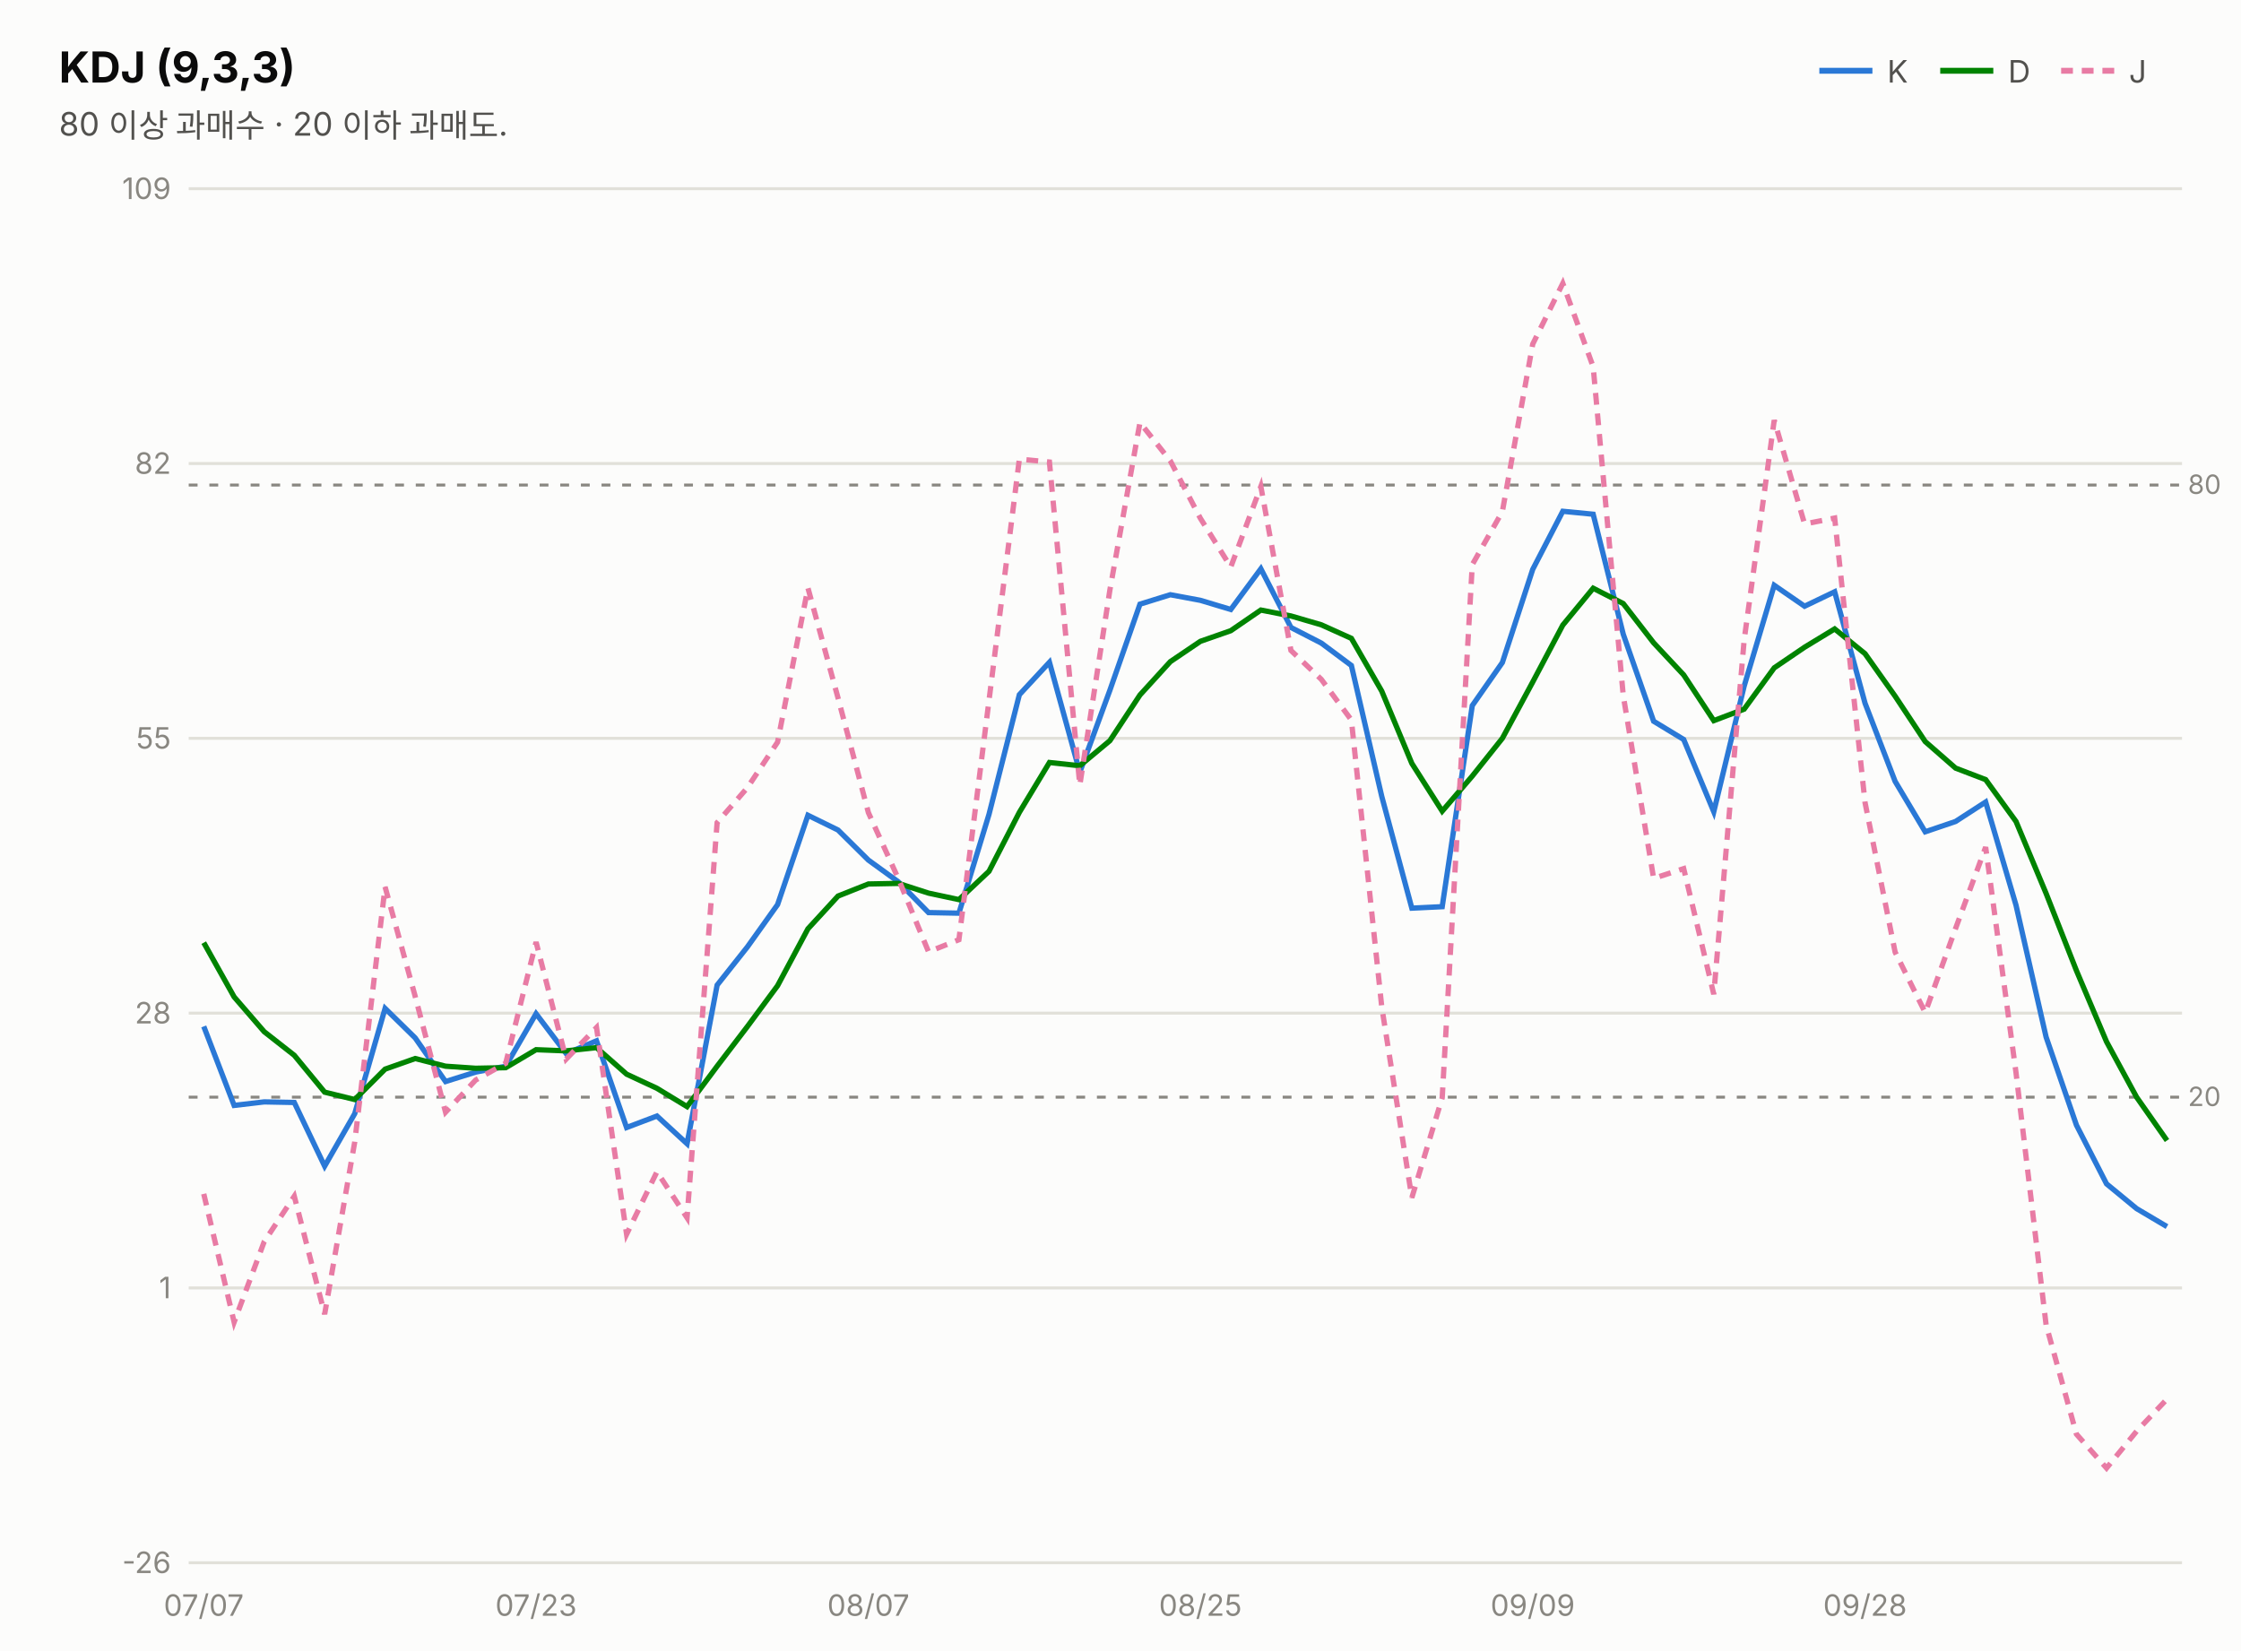
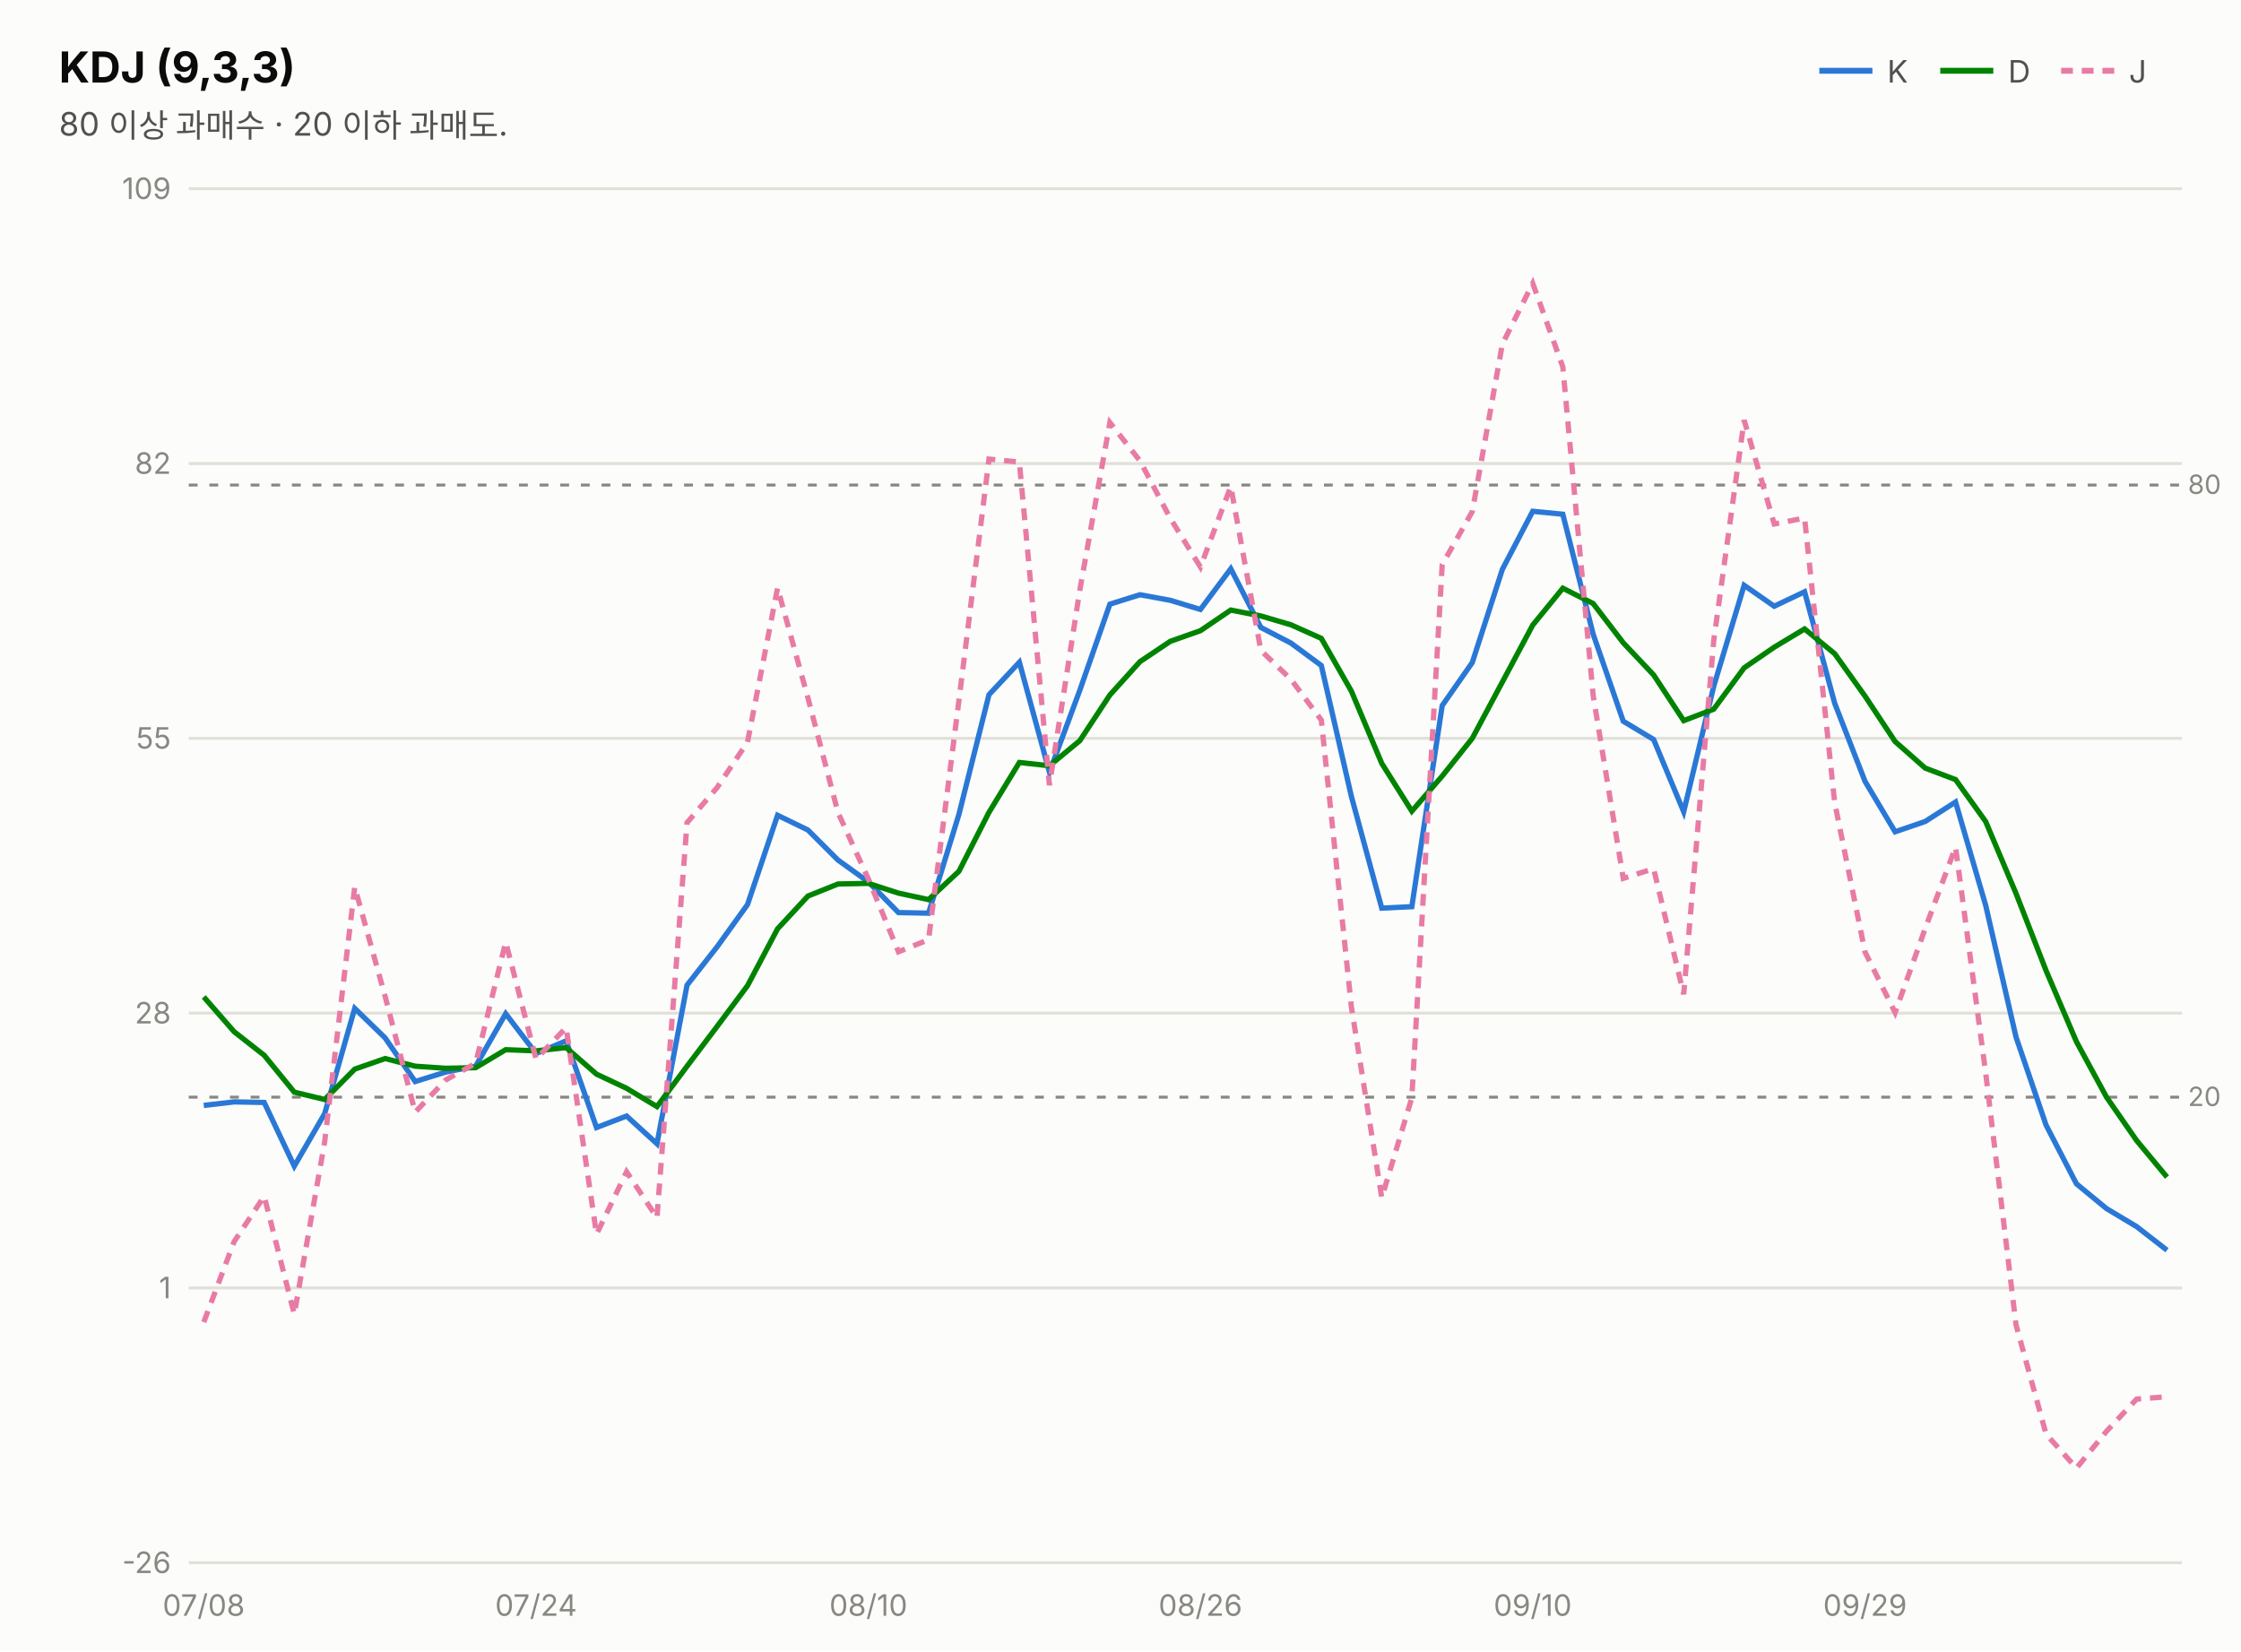
<svg xmlns="http://www.w3.org/2000/svg" width="760" height="560" viewBox="0 0 760 560" font-family="system-ui,-apple-system,&quot;Segoe UI&quot;,&quot;Malgun Gothic&quot;,&quot;Apple SD Gothic Neo&quot;,sans-serif">
  <rect width="760" height="560" fill="#fcfcfb" />
  <text x="20" y="28" font-size="14.5" font-weight="700" fill="#0b0b0b">KDJ (9,3,3)</text>
  <text x="20" y="46" font-size="11" fill="#52514e">80 이상 과매수 · 20 이하 과매도.</text>
  <line x1="617" y1="24" x2="635" y2="24" stroke="#2a78d6" stroke-width="2" />
  <text x="640" y="28" font-size="10.5" fill="#52514e">K</text>
  <line x1="658" y1="24" x2="676" y2="24" stroke="#008300" stroke-width="2" />
  <text x="681" y="28" font-size="10.5" fill="#52514e">D</text>
  <line x1="699" y1="24" x2="717" y2="24" stroke="#e87ba4" stroke-width="2" stroke-dasharray="4 3" />
  <text x="722" y="28" font-size="10.5" fill="#52514e">J</text>
  <line x1="64" y1="530.0" x2="740" y2="530.0" stroke="#e1e0d9" stroke-width="1" />
  <text x="58" y="533.5" font-size="10" fill="#898781" text-anchor="end" style="font-variant-numeric:tabular-nums">-26</text>
  <line x1="64" y1="436.8" x2="740" y2="436.8" stroke="#e1e0d9" stroke-width="1" />
  <text x="58" y="440.3" font-size="10" fill="#898781" text-anchor="end" style="font-variant-numeric:tabular-nums">1</text>
  <line x1="64" y1="343.6" x2="740" y2="343.6" stroke="#e1e0d9" stroke-width="1" />
  <text x="58" y="347.1" font-size="10" fill="#898781" text-anchor="end" style="font-variant-numeric:tabular-nums">28</text>
  <line x1="64" y1="250.4" x2="740" y2="250.4" stroke="#e1e0d9" stroke-width="1" />
  <text x="58" y="253.9" font-size="10" fill="#898781" text-anchor="end" style="font-variant-numeric:tabular-nums">55</text>
  <line x1="64" y1="157.2" x2="740" y2="157.2" stroke="#e1e0d9" stroke-width="1" />
  <text x="58" y="160.7" font-size="10" fill="#898781" text-anchor="end" style="font-variant-numeric:tabular-nums">82</text>
  <line x1="64" y1="64.0" x2="740" y2="64.0" stroke="#e1e0d9" stroke-width="1" />
  <text x="58" y="67.5" font-size="10" fill="#898781" text-anchor="end" style="font-variant-numeric:tabular-nums">109</text>
  <line x1="64" y1="164.5" x2="740" y2="164.5" stroke="#898781" stroke-width="1" stroke-dasharray="3 4" />
  <text x="742" y="167.5" font-size="9" fill="#898781">80</text>
  <line x1="64" y1="372.1" x2="740" y2="372.1" stroke="#898781" stroke-width="1" stroke-dasharray="3 4" />
  <text x="742" y="375.1" font-size="9" fill="#898781">20</text>
-   <path d="M69.1,348.1 L79.4,374.9 L89.6,373.7 L99.8,373.9 L110.1,395.5 L120.3,377.7 L130.6,342.0 L140.8,352.0 L151.1,366.8 L161.3,363.6 L171.5,361.6 L181.8,343.8 L192.0,357.3 L202.3,353.0 L212.5,382.4 L222.8,378.5 L233.0,387.9 L243.2,334.1 L253.5,321.1 L263.7,306.8 L274.0,276.5 L284.2,281.5 L294.5,291.7 L304.7,299.1 L314.9,309.5 L325.2,309.7 L335.4,276.2 L345.7,235.6 L355.9,224.6 L366.2,261.9 L376.4,234.1 L386.6,204.9 L396.9,201.7 L407.1,203.6 L417.4,206.7 L427.6,192.9 L437.8,212.8 L448.1,218.1 L458.3,225.7 L468.6,270.1 L478.8,308.0 L489.1,307.5 L499.3,239.3 L509.5,224.7 L519.8,193.1 L530.0,173.4 L540.3,174.4 L550.5,215.1 L560.8,244.6 L571.0,250.8 L581.2,275.3 L591.5,232.7 L601.7,198.5 L612.0,205.6 L622.2,200.7 L632.5,238.5 L642.7,265.0 L652.9,282.1 L663.2,278.6 L673.4,272.0 L683.7,307.0 L693.9,351.7 L704.2,381.6 L714.4,401.5 L724.6,409.9 L734.9,416.0" fill="none" stroke="#2a78d6" stroke-width="1.8" />
-   <path d="M69.1,319.7 L79.4,338.1 L89.6,349.9 L99.8,357.9 L110.1,370.4 L120.3,372.9 L130.6,362.6 L140.8,359.0 L151.1,361.6 L161.3,362.3 L171.5,362.1 L181.8,356.0 L192.0,356.4 L202.3,355.3 L212.5,364.3 L222.8,369.1 L233.0,375.3 L243.2,361.6 L253.5,348.1 L263.7,334.3 L274.0,315.0 L284.2,303.9 L294.5,299.8 L304.7,299.6 L314.9,302.9 L325.2,305.1 L335.4,295.5 L345.7,275.5 L355.9,258.6 L366.2,259.7 L376.4,251.2 L386.6,235.7 L396.9,224.4 L407.1,217.5 L417.4,213.9 L427.6,206.9 L437.8,208.9 L448.1,211.9 L458.3,216.5 L468.6,234.4 L478.8,258.9 L489.1,275.1 L499.3,263.2 L509.5,250.4 L519.8,231.3 L530.0,212.0 L540.3,199.5 L550.5,204.7 L560.8,218.0 L571.0,228.9 L581.2,244.4 L591.5,240.5 L601.7,226.5 L612.0,219.5 L622.2,213.3 L632.5,221.7 L642.7,236.1 L652.9,251.5 L663.2,260.5 L673.4,264.4 L683.7,278.6 L693.9,303.0 L704.2,329.2 L714.4,353.3 L724.6,372.1 L734.9,386.8" fill="none" stroke="#008300" stroke-width="1.8" />
-   <path d="M69.1,404.9 L79.4,448.4 L89.6,421.1 L99.8,405.7 L110.1,445.7 L120.3,387.3 L130.6,300.8 L140.8,337.9 L151.1,377.2 L161.3,366.3 L171.5,360.6 L181.8,319.5 L192.0,359.2 L202.3,348.5 L212.5,418.6 L222.8,397.4 L233.0,413.0 L243.2,279.0 L253.5,267.1 L263.7,251.7 L274.0,199.4 L284.2,236.7 L294.5,275.6 L304.7,298.1 L314.9,322.8 L325.2,318.7 L335.4,237.6 L345.7,155.7 L355.9,156.7 L366.2,266.3 L376.4,200.1 L386.6,143.3 L396.9,156.3 L407.1,175.8 L417.4,192.3 L427.6,165.0 L437.8,220.6 L448.1,230.4 L458.3,244.2 L468.6,341.5 L478.8,406.2 L489.1,372.3 L499.3,191.5 L509.5,173.5 L519.8,116.7 L530.0,96.1 L540.3,124.4 L550.5,235.9 L560.8,297.9 L571.0,294.6 L581.2,337.2 L591.5,217.1 L601.7,142.5 L612.0,177.7 L622.2,175.7 L632.5,272.2 L642.7,322.9 L652.9,343.4 L663.2,314.9 L673.4,287.3 L683.7,363.8 L693.9,449.3 L704.2,486.4 L714.4,497.9 L724.6,485.4 L734.9,474.5" fill="none" stroke="#e87ba4" stroke-width="1.8" stroke-dasharray="4 3" />
-   <text x="69.1" y="548" font-size="10" fill="#898781" text-anchor="middle">07/07</text>
-   <text x="181.8" y="548" font-size="10" fill="#898781" text-anchor="middle">07/23</text>
-   <text x="294.5" y="548" font-size="10" fill="#898781" text-anchor="middle">08/07</text>
-   <text x="407.1" y="548" font-size="10" fill="#898781" text-anchor="middle">08/25</text>
-   <text x="519.8" y="548" font-size="10" fill="#898781" text-anchor="middle">09/09</text>
-   <text x="632.5" y="548" font-size="10" fill="#898781" text-anchor="middle">09/28</text>
+   <path d="M69.1,374.9 L79.4,373.7 L89.6,373.9 L99.8,395.5 L110.1,377.7 L120.3,342.0 L130.6,352.0 L140.8,366.8 L151.1,363.6 L161.3,361.6 L171.5,343.8 L181.8,357.3 L192.0,353.0 L202.3,382.4 L212.5,378.5 L222.8,387.9 L233.0,334.1 L243.2,321.1 L253.5,306.8 L263.7,276.5 L274.0,281.5 L284.2,291.7 L294.5,299.1 L304.7,309.5 L314.9,309.7 L325.2,276.2 L335.4,235.6 L345.7,224.6 L355.9,261.9 L366.2,234.1 L376.4,204.9 L386.6,201.7 L396.9,203.6 L407.1,206.7 L417.4,192.9 L427.6,212.8 L437.8,218.1 L448.1,225.7 L458.3,270.1 L468.6,308.0 L478.8,307.5 L489.1,239.3 L499.3,224.7 L509.5,193.1 L519.8,173.4 L530.0,174.4 L540.3,215.1 L550.5,244.6 L560.8,250.8 L571.0,275.3 L581.2,232.7 L591.5,198.5 L601.7,205.6 L612.0,200.7 L622.2,238.5 L632.5,265.0 L642.7,282.1 L652.9,278.6 L663.2,272.0 L673.4,307.0 L683.7,351.7 L693.9,381.6 L704.2,401.5 L714.4,409.9 L724.6,416.0 L734.9,424.0" fill="none" stroke="#2a78d6" stroke-width="1.8" />
+   <path d="M69.1,338.1 L79.4,349.9 L89.6,357.9 L99.8,370.4 L110.1,372.9 L120.3,362.6 L130.6,359.0 L140.8,361.6 L151.1,362.3 L161.3,362.1 L171.5,356.0 L181.8,356.4 L192.0,355.3 L202.3,364.3 L212.5,369.1 L222.8,375.3 L233.0,361.6 L243.2,348.1 L253.5,334.3 L263.7,315.0 L274.0,303.9 L284.2,299.8 L294.5,299.6 L304.7,302.9 L314.9,305.1 L325.2,295.5 L335.4,275.5 L345.7,258.6 L355.9,259.7 L366.2,251.2 L376.4,235.7 L386.6,224.4 L396.9,217.5 L407.1,213.9 L417.4,206.9 L427.6,208.9 L437.8,211.9 L448.1,216.5 L458.3,234.4 L468.6,258.9 L478.8,275.1 L489.1,263.2 L499.3,250.4 L509.5,231.3 L519.8,212.0 L530.0,199.5 L540.3,204.7 L550.5,218.0 L560.8,228.9 L571.0,244.4 L581.2,240.5 L591.5,226.5 L601.7,219.5 L612.0,213.3 L622.2,221.7 L632.5,236.1 L642.7,251.5 L652.9,260.5 L663.2,264.4 L673.4,278.6 L683.7,303.0 L693.9,329.2 L704.2,353.3 L714.4,372.1 L724.6,386.8 L734.9,399.2" fill="none" stroke="#008300" stroke-width="1.8" />
+   <path d="M69.1,448.4 L79.4,421.1 L89.6,405.7 L99.8,445.7 L110.1,387.3 L120.3,300.8 L130.6,337.9 L140.8,377.2 L151.1,366.3 L161.3,360.6 L171.5,319.5 L181.8,359.2 L192.0,348.5 L202.3,418.6 L212.5,397.4 L222.8,413.0 L233.0,279.0 L243.2,267.1 L253.5,251.7 L263.7,199.4 L274.0,236.7 L284.2,275.6 L294.5,298.1 L304.7,322.8 L314.9,318.7 L325.2,237.6 L335.4,155.7 L345.7,156.7 L355.9,266.3 L366.2,200.1 L376.4,143.3 L386.6,156.3 L396.9,175.8 L407.1,192.3 L417.4,165.0 L427.6,220.6 L437.8,230.4 L448.1,244.2 L458.3,341.5 L468.6,406.2 L478.8,372.3 L489.1,191.5 L499.3,173.5 L509.5,116.7 L519.8,96.1 L530.0,124.4 L540.3,235.9 L550.5,297.9 L560.8,294.6 L571.0,337.2 L581.2,217.1 L591.5,142.5 L601.7,177.7 L612.0,175.7 L622.2,272.2 L632.5,322.9 L642.7,343.4 L652.9,314.9 L663.2,287.3 L673.4,363.8 L683.7,449.3 L693.9,486.4 L704.2,497.9 L714.4,485.4 L724.6,474.5 L734.9,473.7" fill="none" stroke="#e87ba4" stroke-width="1.8" stroke-dasharray="4 3" />
+   <text x="69.1" y="548" font-size="10" fill="#898781" text-anchor="middle">07/08</text>
+   <text x="181.8" y="548" font-size="10" fill="#898781" text-anchor="middle">07/24</text>
+   <text x="294.5" y="548" font-size="10" fill="#898781" text-anchor="middle">08/10</text>
+   <text x="407.1" y="548" font-size="10" fill="#898781" text-anchor="middle">08/26</text>
+   <text x="519.8" y="548" font-size="10" fill="#898781" text-anchor="middle">09/10</text>
+   <text x="632.5" y="548" font-size="10" fill="#898781" text-anchor="middle">09/29</text>
</svg>
